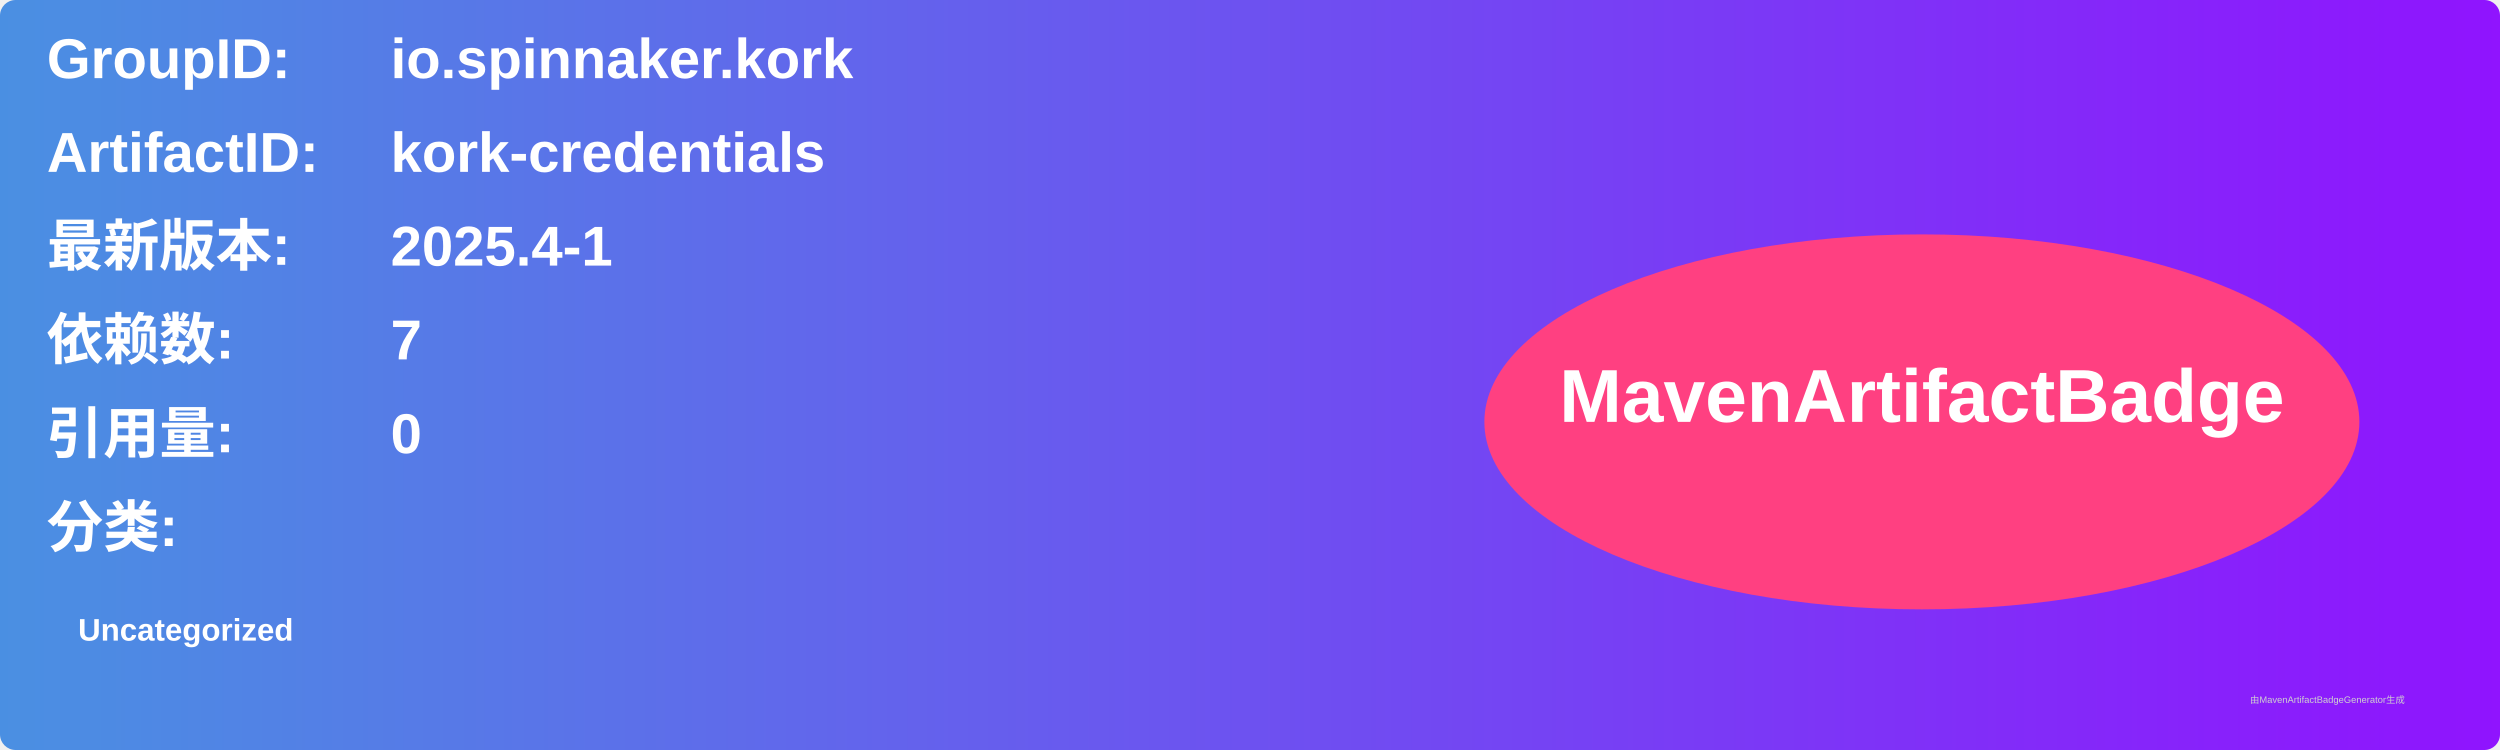
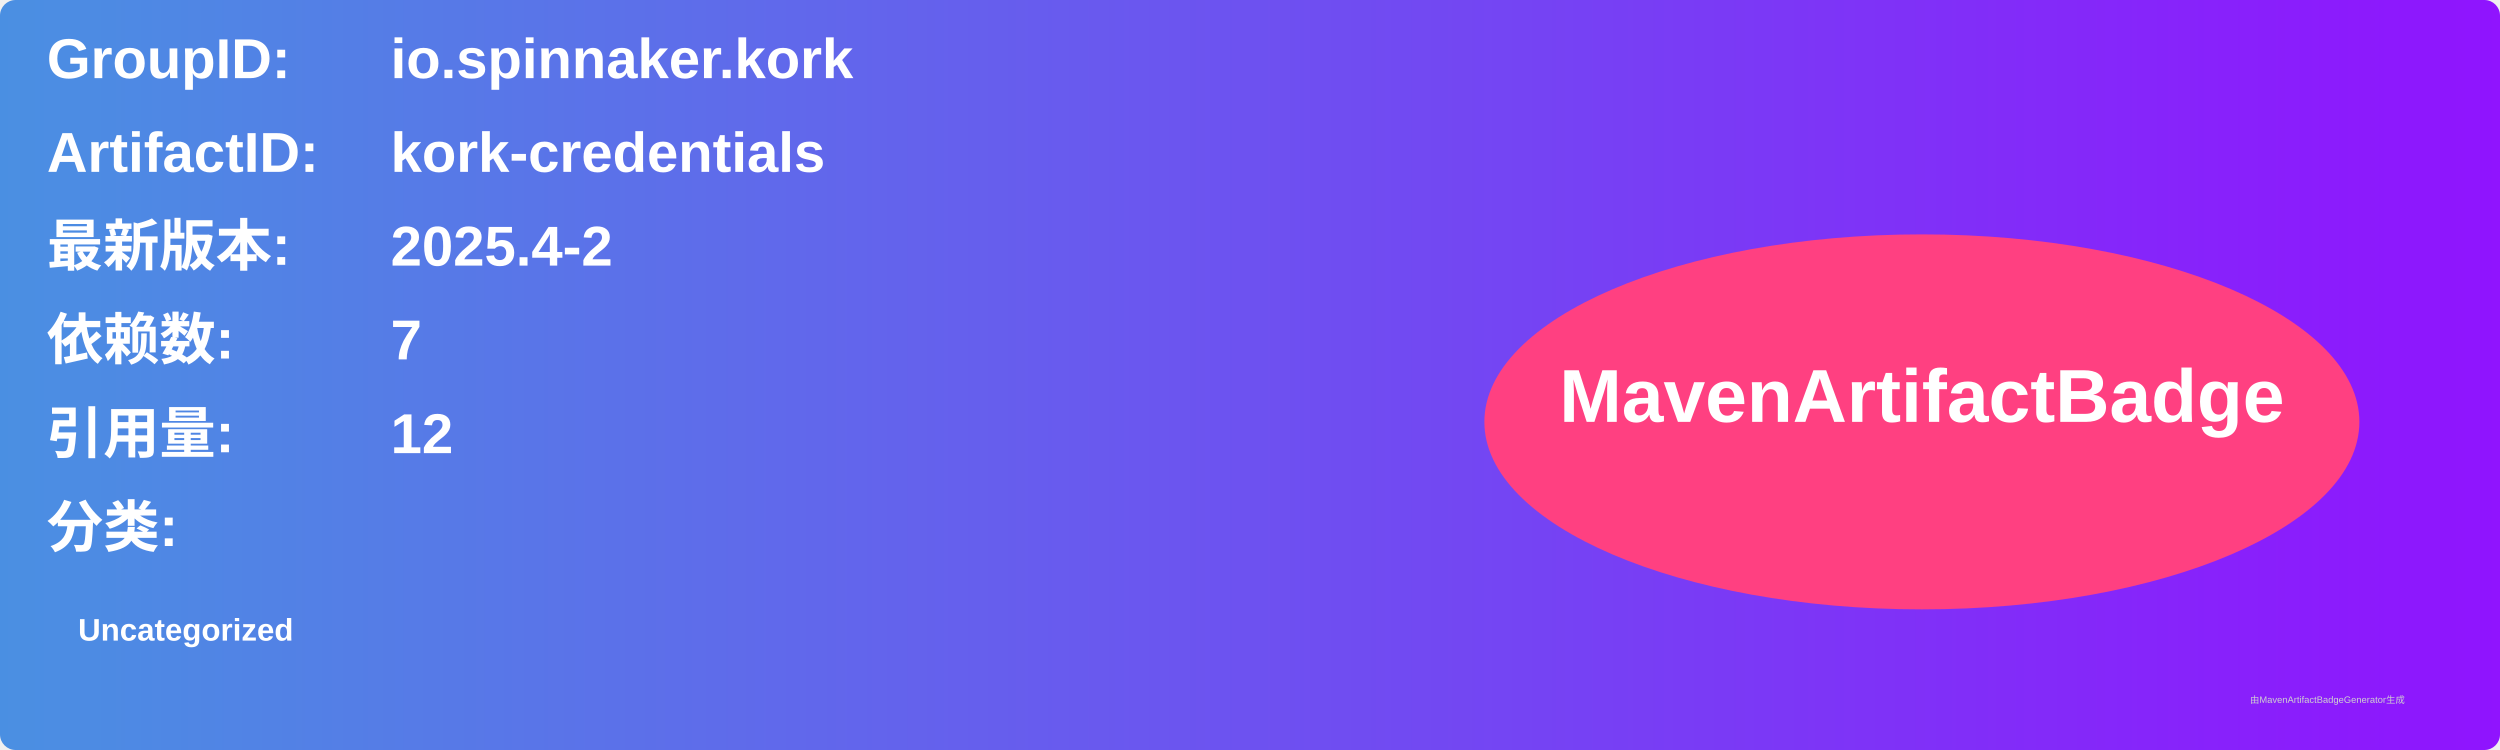
<svg xmlns="http://www.w3.org/2000/svg" width="800" height="240" viewBox="0 0 800 240">
  <linearGradient id="grad" x1="0%" y1="0%" x2="100%" y2="0%">
    <stop offset="0%" stop-color="#4a90e2" />
    <stop offset="100%" stop-color="#9013fe" />
  </linearGradient>
  <rect width="100%" height="100%" rx="5" ry="5" fill="url(#grad)" />
  <g transform="translate(15, 15)">
    <text x="0" y="10" font-family="Arial" font-size="18" fill="white" font-weight="bold" width="260">GroupID:</text>
    <text x="110" y="10" font-family="Arial" font-size="18" fill="white" font-weight="bold" width="460">io.spinnaker.kork</text>
    <text x="0" y="40" font-family="Arial" font-size="18" fill="white" font-weight="bold" width="260">ArtifactID:</text>
    <text x="110" y="40" font-family="Arial" font-size="18" fill="white" font-weight="bold" width="460">kork-credentials</text>
    <text x="0" y="70" font-family="Arial" font-size="18" fill="white" font-weight="bold">最新版本:</text>
    <text x="110" y="70" font-family="Arial" font-size="18" fill="white" font-weight="bold">
-       <tspan font-weight="bold">2025.4-1</tspan>
+       <tspan font-weight="bold">2025.4-2</tspan>
    </text>
    <text x="0" y="100" font-family="Arial" font-size="18" fill="white" font-weight="bold">依赖数: </text>
    <text x="110" y="100" font-family="Arial" font-size="18" fill="white">
      <tspan font-weight="bold">7</tspan>
    </text>
    <text x="0" y="130" font-family="Arial" font-size="18" fill="white" font-weight="bold">引用量: </text>
    <text x="110" y="130" font-family="Arial" font-size="18" fill="white">
-       <tspan font-weight="bold">0</tspan>
+       <tspan font-weight="bold">12</tspan>
    </text>
    <text x="0" y="160" font-family="Arial" font-size="18" fill="white" font-weight="bold">分类:</text>
    <text x="10" y="190" font-family="Arial" font-size="10" fill="white">
      <tspan font-weight="bold">Uncategorized</tspan>
    </text>
    <ellipse cx="600" cy="120" rx="140" ry="60" fill="#ff4081" />
    <text x="600" y="120" text-anchor="middle" font-family="Arial" font-size="24" fill="white" font-weight="bold">MavenArtifactBadge</text>
  </g>
  <text x="720" y="225" font-family="Arial" font-size="3" fill="#d0d0d0">由MavenArtifactBadgeGenerator生成</text>
</svg>
